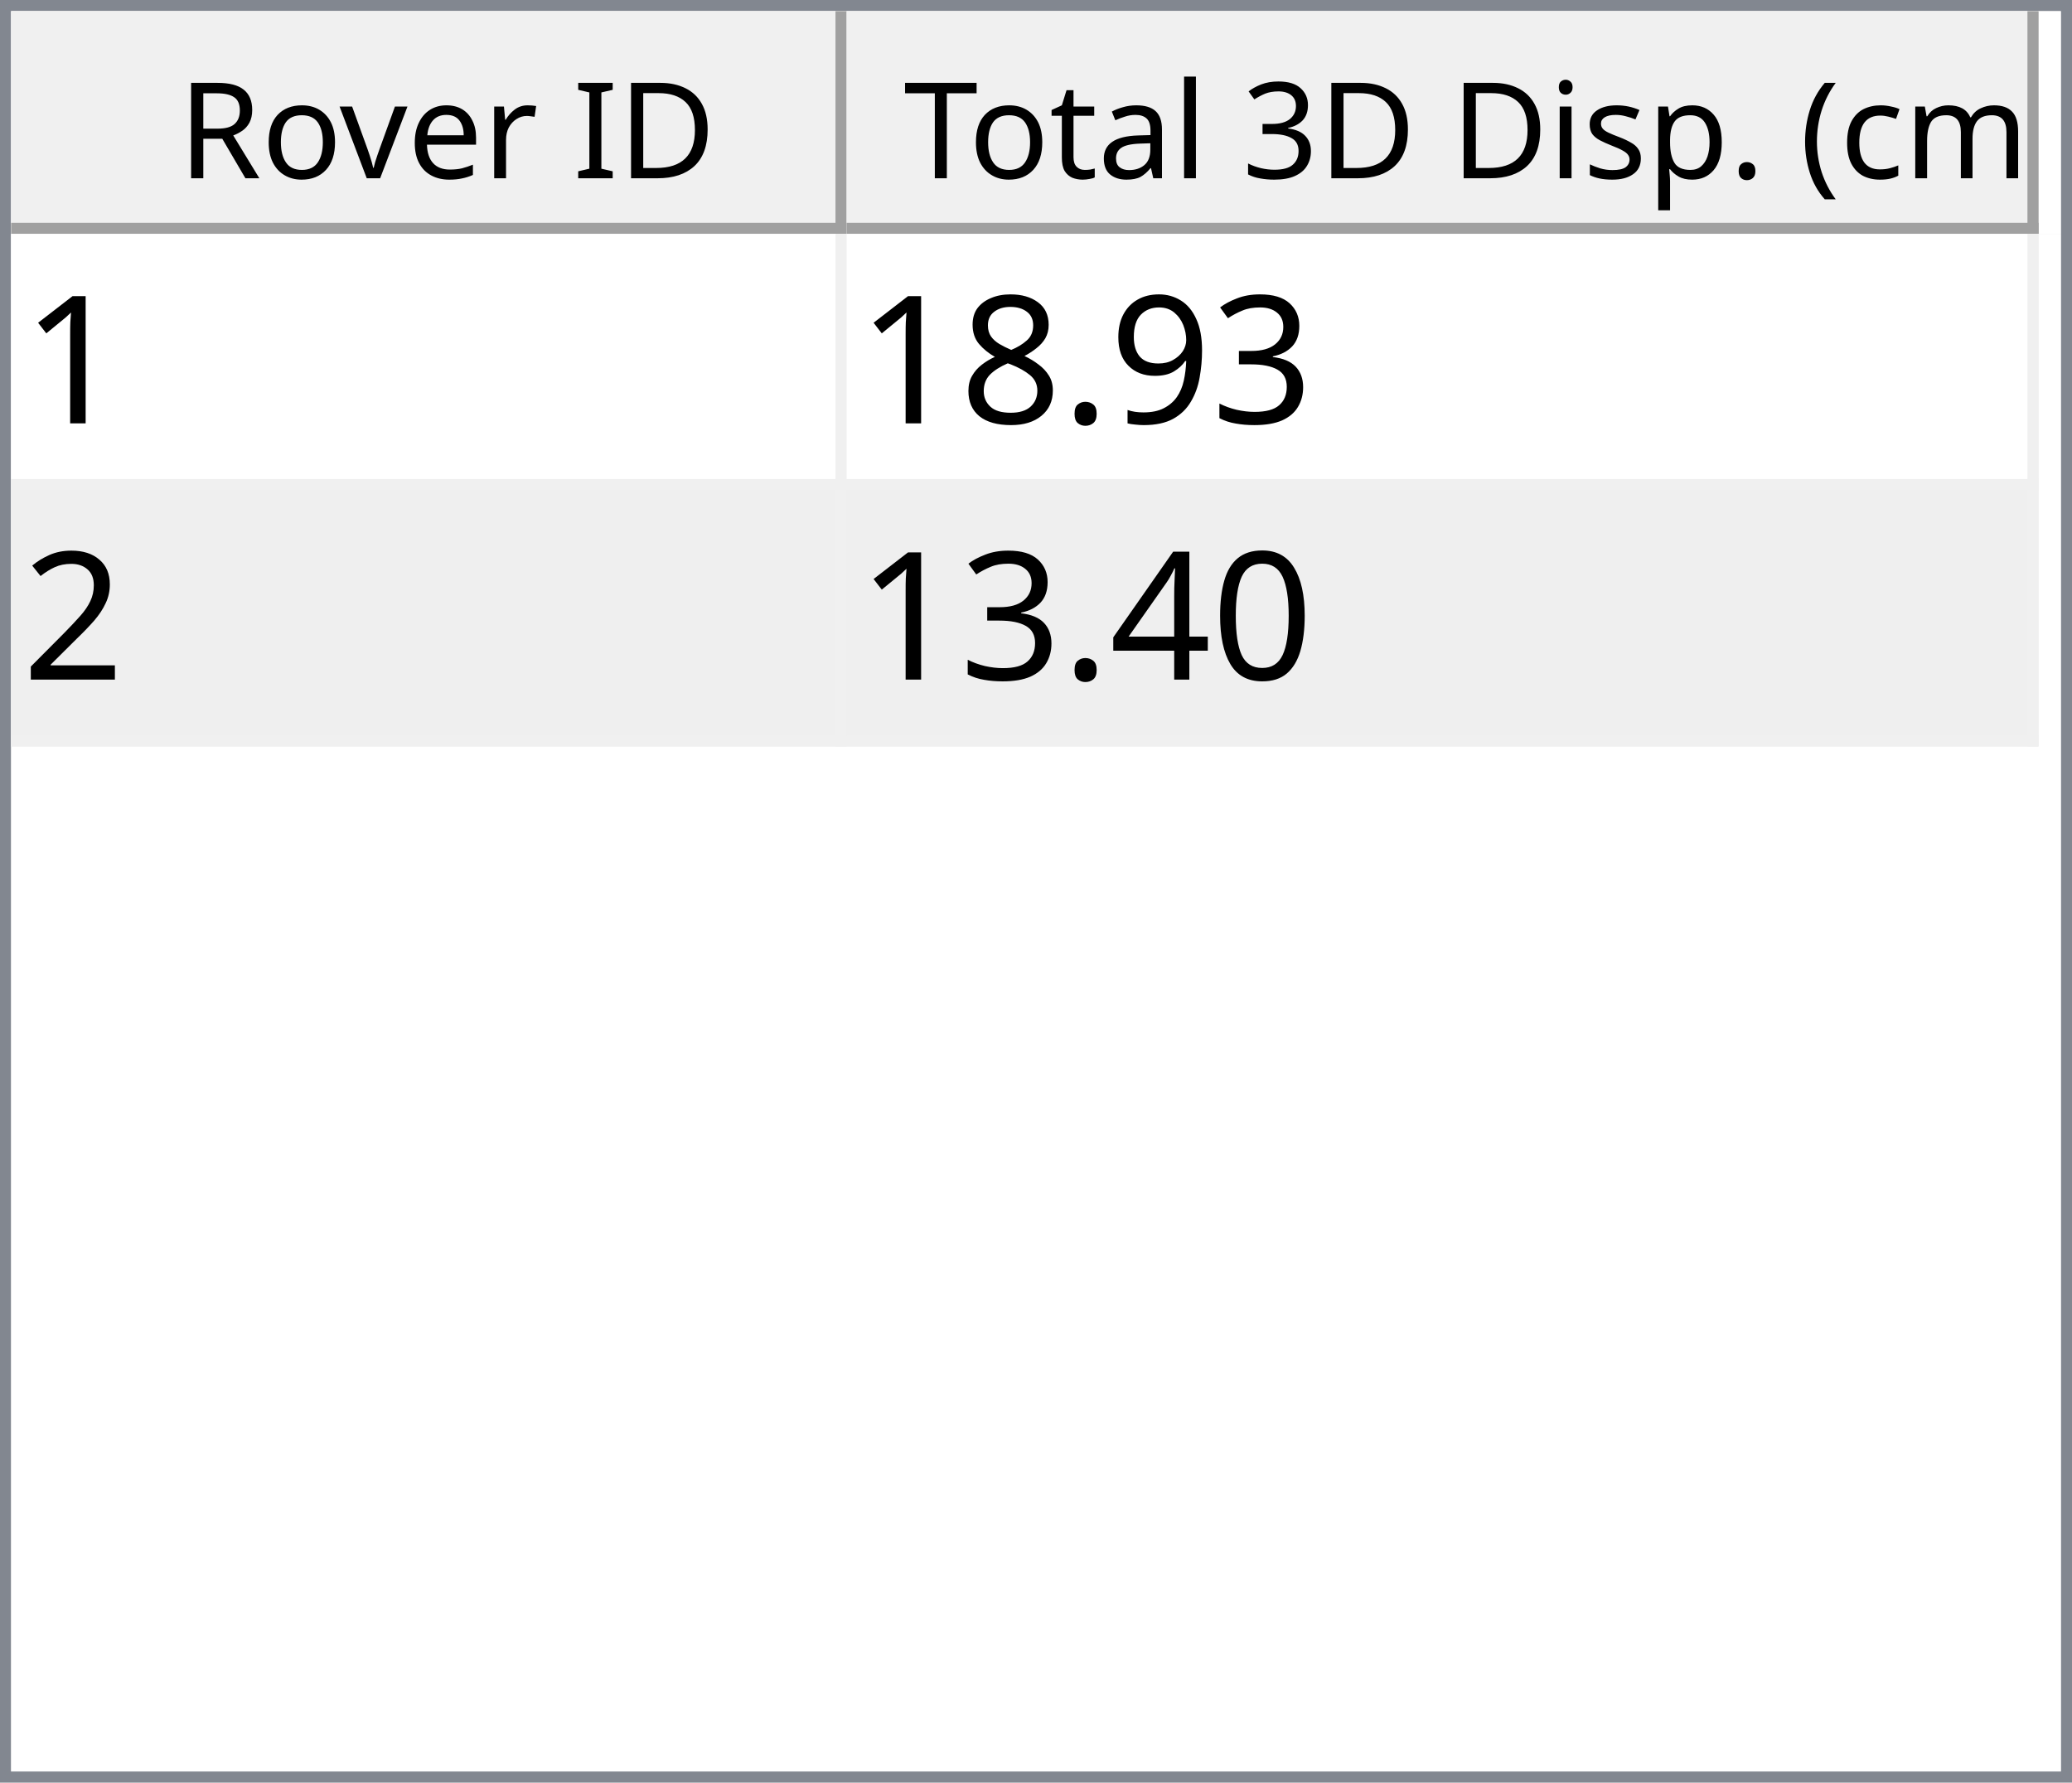
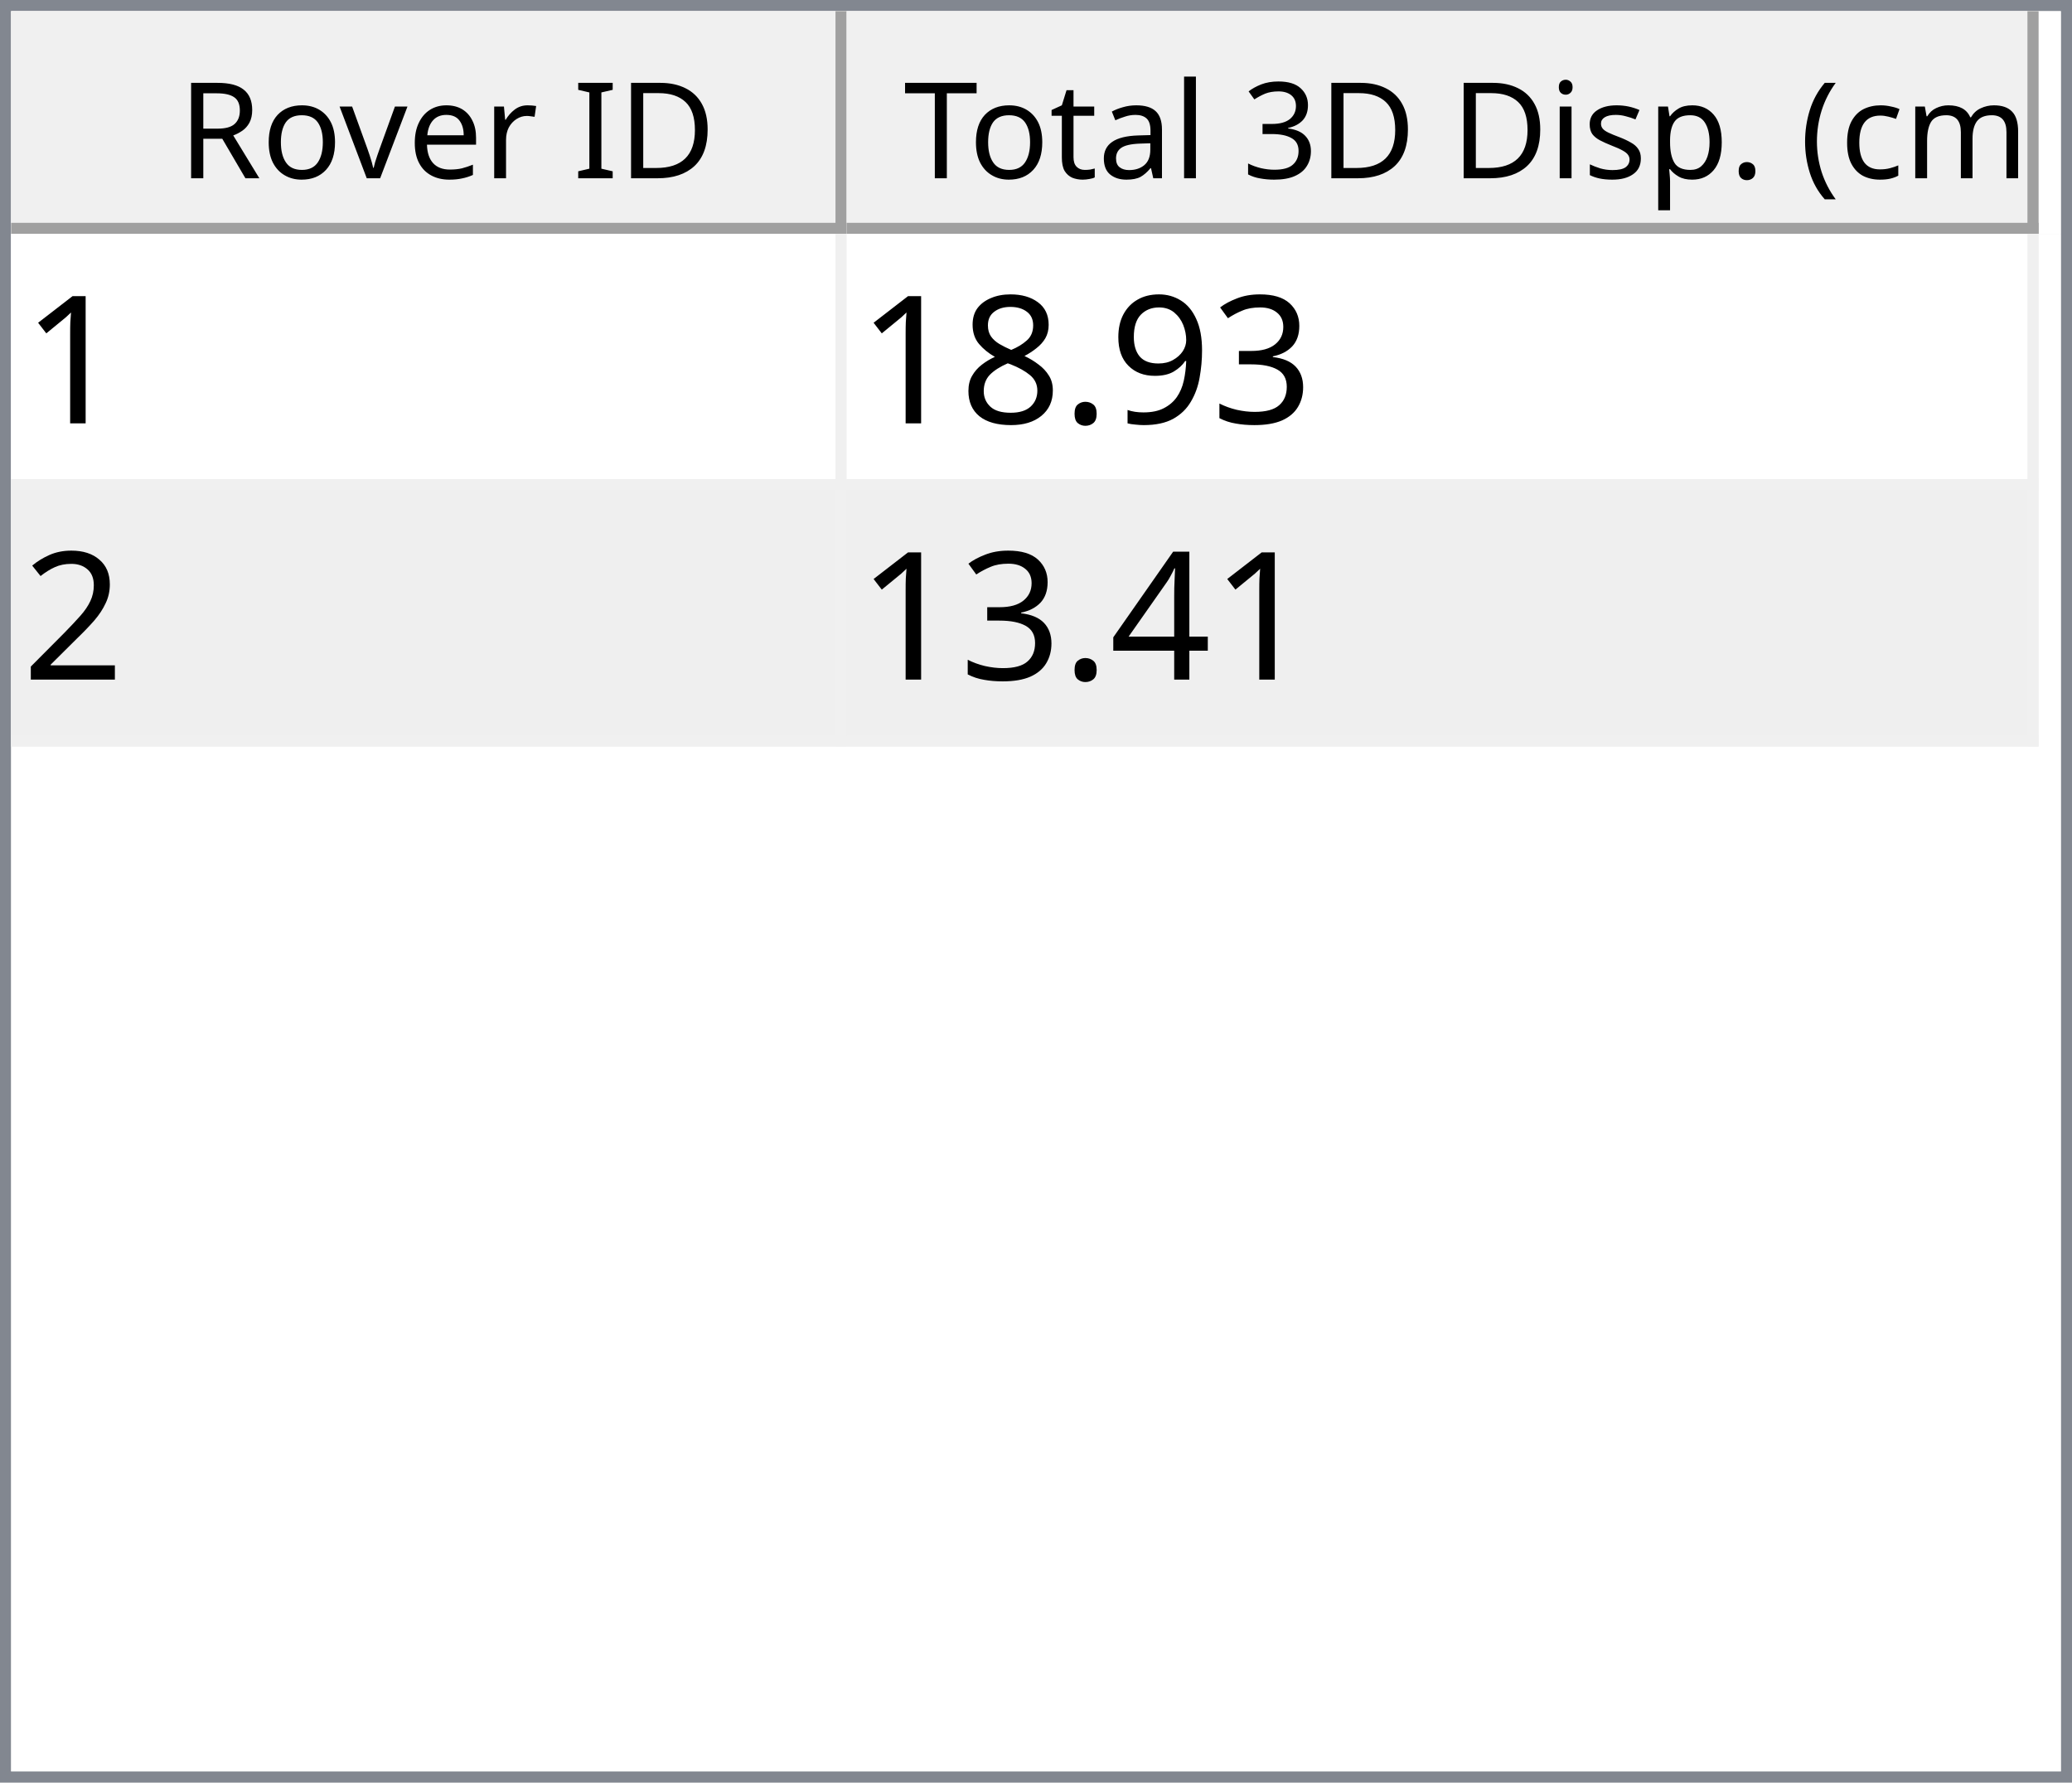
<svg xmlns="http://www.w3.org/2000/svg" style="fill-opacity:1; color-rendering:auto; color-interpolation:auto; text-rendering:auto; stroke:black; stroke-linecap:square; stroke-miterlimit:10; shape-rendering:auto; stroke-opacity:1; fill:black; stroke-dasharray:none; font-weight:normal; stroke-width:1; font-family:'Dialog'; font-style:normal; stroke-linejoin:miter; font-size:12px; stroke-dashoffset:0; image-rendering:auto;" width="186" height="160">
  <defs id="genericDefs" />
  <g>
    <defs id="defs1">
      <clipPath clipPathUnits="userSpaceOnUse" id="clipPath1">
        <path d="M0 0 L186 0 L186 160 L0 160 L0 0 Z" />
      </clipPath>
      <clipPath clipPathUnits="userSpaceOnUse" id="clipPath2">
        <path d="M0 0 L0 160 L186 160 L186 0 Z" />
      </clipPath>
      <clipPath clipPathUnits="userSpaceOnUse" id="clipPath3">
        <path d="M0 0 L0 20 L184 20 L184 0 Z" />
      </clipPath>
      <clipPath clipPathUnits="userSpaceOnUse" id="clipPath4">
        <path d="M0 0 L0 20 L75 20 L75 0 Z" />
      </clipPath>
      <clipPath clipPathUnits="userSpaceOnUse" id="clipPath5">
        <path d="M1 1 L1 19 L74 19 L74 1 Z" />
      </clipPath>
      <clipPath clipPathUnits="userSpaceOnUse" id="clipPath6">
        <path d="M0 0 L0 18 L73 18 L73 0 Z" />
      </clipPath>
      <clipPath clipPathUnits="userSpaceOnUse" id="clipPath7">
        <path d="M-0.5 -0.5 L-0.5 19.5 L74.5 19.5 L74.5 -0.5 Z" />
      </clipPath>
      <clipPath clipPathUnits="userSpaceOnUse" id="clipPath8">
        <path d="M0 0 L0 20 L107 20 L107 0 Z" />
      </clipPath>
      <clipPath clipPathUnits="userSpaceOnUse" id="clipPath9">
        <path d="M1 1 L1 19 L106 19 L106 1 Z" />
      </clipPath>
      <clipPath clipPathUnits="userSpaceOnUse" id="clipPath10">
        <path d="M0 0 L0 18 L105 18 L105 0 Z" />
      </clipPath>
      <clipPath clipPathUnits="userSpaceOnUse" id="clipPath11">
        <path d="M-0.5 -0.5 L-0.5 19.5 L106.5 19.5 L106.5 -0.5 Z" />
      </clipPath>
      <clipPath clipPathUnits="userSpaceOnUse" id="clipPath12">
        <path d="M0 0 L0 138 L184 138 L184 0 Z" />
      </clipPath>
      <clipPath clipPathUnits="userSpaceOnUse" id="clipPath13">
        <path d="M0 0 L0 46 L182 46 L182 0 Z" />
      </clipPath>
      <clipPath clipPathUnits="userSpaceOnUse" id="clipPath14">
        <path d="M-0.5 -0.5 L-0.5 45.5 L181.5 45.5 L181.5 -0.5 Z" />
      </clipPath>
      <clipPath clipPathUnits="userSpaceOnUse" id="clipPath15">
        <path d="M0 0 L0 22 L74 22 L74 0 Z" />
      </clipPath>
      <clipPath clipPathUnits="userSpaceOnUse" id="clipPath16">
        <path d="M0 0 L0 22 L106 22 L106 0 Z" />
      </clipPath>
      <font horiz-adv-x="64.551" id="font1">
        <font-face ascent="107.91" descent="25.098" units-per-em="100" style="font-style:normal; font-family:Segoe UI; font-weight:normal;" />
        <missing-glyph horiz-adv-x="64.551" d="M8.109 0 L8.109 68.266 L56.453 68.266 L56.453 0 L8.109 0 ZM15.328 7.234 L49.219 7.234 L49.219 61.031 L15.328 61.031 L15.328 7.234 Z" />
        <glyph unicode="D" horiz-adv-x="70.117" d="M9.188 0 L9.188 70.016 L28.516 70.016 Q65.531 70.016 65.531 35.891 Q65.531 19.672 55.25 9.836 Q44.969 0 27.734 0 L9.188 0 ZM17.391 62.594 L17.391 7.422 L27.828 7.422 Q41.609 7.422 49.273 14.797 Q56.938 22.172 56.938 35.688 Q56.938 62.594 28.328 62.594 L17.391 62.594 Z" />
        <glyph unicode="I" horiz-adv-x="26.611" d="M17.391 0 L9.188 0 L9.188 70.016 L17.391 70.016 L17.391 0 Z" />
        <glyph unicode=" " horiz-adv-x="27.393" d="" />
        <glyph unicode="r" horiz-adv-x="34.766" d="M34.188 41.891 Q32.078 43.5 28.125 43.5 Q23 43.5 19.555 38.672 Q16.109 33.844 16.109 25.484 L16.109 0 L8.109 0 L8.109 50 L16.109 50 L16.109 39.703 L16.312 39.703 Q18.016 44.969 21.531 47.922 Q25.047 50.875 29.391 50.875 Q32.516 50.875 34.188 50.203 L34.188 41.891 Z" />
        <glyph unicode="e" horiz-adv-x="52.295" d="M48.297 23 L12.984 23 Q13.188 14.656 17.484 10.109 Q21.781 5.562 29.297 5.562 Q37.75 5.562 44.828 11.141 L44.828 3.609 Q38.234 -1.172 27.391 -1.172 Q16.797 -1.172 10.742 5.641 Q4.688 12.453 4.688 24.812 Q4.688 36.469 11.305 43.82 Q17.922 51.172 27.734 51.172 Q37.547 51.172 42.922 44.828 Q48.297 38.484 48.297 27.203 L48.297 23 ZM40.094 29.781 Q40.047 36.719 36.75 40.578 Q33.453 44.438 27.594 44.438 Q21.922 44.438 17.969 40.383 Q14.016 36.328 13.094 29.781 L40.094 29.781 Z" />
        <glyph unicode="v" horiz-adv-x="47.9" d="M47.406 50 L27.484 0 L19.625 0 L0.688 50 L9.469 50 L22.172 13.672 Q23.578 9.672 23.922 6.688 L24.125 6.688 Q24.609 10.453 25.688 13.484 L38.969 50 L47.406 50 Z" />
        <glyph unicode="o" horiz-adv-x="58.594" d="M29 -1.172 Q17.922 -1.172 11.305 5.836 Q4.688 12.844 4.688 24.422 Q4.688 37.016 11.57 44.094 Q18.453 51.172 30.172 51.172 Q41.359 51.172 47.633 44.289 Q53.906 37.406 53.906 25.203 Q53.906 13.234 47.141 6.031 Q40.375 -1.172 29 -1.172 ZM29.594 44.438 Q21.875 44.438 17.383 39.188 Q12.891 33.938 12.891 24.703 Q12.891 15.828 17.43 10.695 Q21.969 5.562 29.594 5.562 Q37.359 5.562 41.531 10.594 Q45.703 15.625 45.703 24.906 Q45.703 34.281 41.531 39.359 Q37.359 44.438 29.594 44.438 Z" />
        <glyph unicode="R" horiz-adv-x="59.814" d="M59.375 0 L49.609 0 L37.891 19.625 Q36.281 22.359 34.766 24.289 Q33.25 26.219 31.664 27.438 Q30.078 28.656 28.25 29.219 Q26.422 29.781 24.125 29.781 L17.391 29.781 L17.391 0 L9.188 0 L9.188 70.016 L30.078 70.016 Q34.672 70.016 38.555 68.867 Q42.438 67.719 45.289 65.375 Q48.141 63.031 49.758 59.547 Q51.375 56.062 51.375 51.375 Q51.375 47.703 50.273 44.656 Q49.172 41.609 47.148 39.211 Q45.125 36.812 42.266 35.133 Q39.406 33.453 35.844 32.516 L35.844 32.328 Q37.594 31.547 38.891 30.547 Q40.188 29.547 41.359 28.18 Q42.531 26.812 43.68 25.078 Q44.828 23.344 46.234 21.047 L59.375 0 ZM17.391 62.594 L17.391 37.203 L28.516 37.203 Q31.594 37.203 34.203 38.133 Q36.812 39.062 38.719 40.797 Q40.625 42.531 41.703 45.047 Q42.781 47.562 42.781 50.688 Q42.781 56.297 39.141 59.445 Q35.5 62.594 28.609 62.594 L17.391 62.594 Z" />
        <glyph unicode=")" horiz-adv-x="30.176" d="M8.297 -15.922 L1.172 -15.922 Q16.406 2.344 16.406 26.812 Q16.406 51.469 1.078 70.016 L8.297 70.016 Q23.531 52.156 23.531 26.703 Q23.531 1.375 8.297 -15.922 Z" />
        <glyph unicode="m" horiz-adv-x="86.133" d="M79.109 0 L71.094 0 L71.094 28.719 Q71.094 37.016 68.531 40.727 Q65.969 44.438 59.906 44.438 Q54.781 44.438 51.195 39.75 Q47.609 35.062 47.609 28.516 L47.609 0 L39.594 0 L39.594 29.688 Q39.594 44.438 28.219 44.438 Q22.953 44.438 19.531 40.016 Q16.109 35.594 16.109 28.516 L16.109 0 L8.109 0 L8.109 50 L16.109 50 L16.109 42.094 L16.312 42.094 Q21.625 51.172 31.844 51.172 Q36.969 51.172 40.773 48.312 Q44.578 45.453 46 40.828 Q51.562 51.172 62.594 51.172 Q79.109 51.172 79.109 30.812 L79.109 0 Z" />
        <glyph unicode="c" horiz-adv-x="46.191" d="M42.188 2.297 Q36.422 -1.172 28.516 -1.172 Q17.828 -1.172 11.258 5.789 Q4.688 12.75 4.688 23.828 Q4.688 36.188 11.766 43.68 Q18.844 51.172 30.672 51.172 Q37.25 51.172 42.281 48.734 L42.281 40.531 Q36.719 44.438 30.375 44.438 Q22.703 44.438 17.797 38.945 Q12.891 33.453 12.891 24.516 Q12.891 15.719 17.508 10.641 Q22.125 5.562 29.891 5.562 Q36.422 5.562 42.188 9.906 L42.188 2.297 Z" />
        <glyph unicode="(" horiz-adv-x="30.176" d="M29.109 -15.922 L21.969 -15.922 Q6.844 1.375 6.844 26.703 Q6.844 52.156 21.969 70.016 L29.203 70.016 Q13.875 51.469 13.875 26.812 Q13.875 2.344 29.109 -15.922 Z" />
        <glyph unicode="." horiz-adv-x="21.68" d="M10.891 -1.078 Q8.641 -1.078 7.055 0.539 Q5.469 2.156 5.469 4.391 Q5.469 6.641 7.055 8.273 Q8.641 9.906 10.891 9.906 Q13.188 9.906 14.797 8.273 Q16.406 6.641 16.406 4.391 Q16.406 2.156 14.797 0.539 Q13.188 -1.078 10.891 -1.078 Z" />
        <glyph unicode="p" horiz-adv-x="58.789" d="M16.312 7.234 L16.109 7.234 L16.109 -23 L8.109 -23 L8.109 50 L16.109 50 L16.109 41.219 L16.312 41.219 Q22.219 51.172 33.594 51.172 Q43.266 51.172 48.688 44.461 Q54.109 37.75 54.109 26.469 Q54.109 13.922 48 6.375 Q41.891 -1.172 31.297 -1.172 Q21.578 -1.172 16.312 7.234 ZM16.109 27.391 L16.109 20.406 Q16.109 14.203 20.141 9.883 Q24.172 5.562 30.375 5.562 Q37.641 5.562 41.773 11.133 Q45.906 16.703 45.906 26.609 Q45.906 34.969 42.047 39.703 Q38.188 44.438 31.594 44.438 Q24.609 44.438 20.359 39.578 Q16.109 34.719 16.109 27.391 Z" />
        <glyph unicode="s" horiz-adv-x="42.432" d="M5.078 1.812 L5.078 10.406 Q11.625 5.562 19.484 5.562 Q30.031 5.562 30.031 12.594 Q30.031 14.594 29.125 15.992 Q28.219 17.391 26.68 18.461 Q25.141 19.531 23.07 20.383 Q21 21.234 18.609 22.172 Q15.281 23.484 12.766 24.828 Q10.25 26.172 8.57 27.859 Q6.891 29.547 6.031 31.695 Q5.172 33.844 5.172 36.719 Q5.172 40.234 6.789 42.945 Q8.406 45.656 11.086 47.484 Q13.766 49.312 17.211 50.242 Q20.656 51.172 24.312 51.172 Q30.812 51.172 35.938 48.922 L35.938 40.828 Q30.422 44.438 23.25 44.438 Q21 44.438 19.195 43.922 Q17.391 43.406 16.094 42.477 Q14.797 41.547 14.086 40.258 Q13.375 38.969 13.375 37.406 Q13.375 35.453 14.086 34.133 Q14.797 32.812 16.164 31.789 Q17.531 30.766 19.484 29.938 Q21.438 29.109 23.922 28.125 Q27.25 26.859 29.883 25.516 Q32.516 24.172 34.375 22.484 Q36.234 20.797 37.234 18.602 Q38.234 16.406 38.234 13.375 Q38.234 9.672 36.602 6.938 Q34.969 4.203 32.234 2.398 Q29.5 0.594 25.93 -0.289 Q22.359 -1.172 18.453 -1.172 Q10.75 -1.172 5.078 1.812 Z" />
        <glyph unicode="i" horiz-adv-x="24.219" d="M12.203 62.703 Q10.062 62.703 8.547 64.164 Q7.031 65.625 7.031 67.875 Q7.031 70.125 8.547 71.609 Q10.062 73.094 12.203 73.094 Q14.406 73.094 15.945 71.609 Q17.484 70.125 17.484 67.875 Q17.484 65.719 15.945 64.211 Q14.406 62.703 12.203 62.703 ZM16.109 0 L8.109 0 L8.109 50 L16.109 50 L16.109 0 Z" />
        <glyph unicode="3" horiz-adv-x="53.906" d="M46.531 19.828 Q46.531 15.094 44.75 11.211 Q42.969 7.328 39.719 4.57 Q36.469 1.812 31.93 0.297 Q27.391 -1.219 21.922 -1.219 Q11.922 -1.219 6 2.594 L6 11.188 Q13.094 5.609 22.219 5.609 Q25.875 5.609 28.828 6.539 Q31.781 7.469 33.906 9.227 Q36.031 10.984 37.18 13.477 Q38.328 15.969 38.328 19.094 Q38.328 32.812 18.797 32.812 L12.984 32.812 L12.984 39.594 L18.5 39.594 Q35.797 39.594 35.797 52.484 Q35.797 64.406 22.609 64.406 Q15.188 64.406 8.688 59.422 L8.688 67.188 Q15.375 71.188 24.609 71.188 Q29 71.188 32.57 69.969 Q36.141 68.75 38.68 66.555 Q41.219 64.359 42.609 61.281 Q44 58.203 44 54.5 Q44 40.672 30.031 36.719 L30.031 36.531 Q33.594 36.141 36.625 34.797 Q39.656 33.453 41.852 31.305 Q44.047 29.156 45.289 26.25 Q46.531 23.344 46.531 19.828 Z" />
        <glyph unicode="l" horiz-adv-x="24.219" d="M16.109 0 L8.109 0 L8.109 74.031 L16.109 74.031 L16.109 0 Z" />
        <glyph unicode="a" horiz-adv-x="50.879" d="M43.891 0 L35.891 0 L35.891 7.812 L35.688 7.812 Q30.469 -1.172 20.312 -1.172 Q12.844 -1.172 8.617 2.781 Q4.391 6.734 4.391 13.281 Q4.391 27.297 20.906 29.594 L35.891 31.688 Q35.891 44.438 25.594 44.438 Q16.547 44.438 9.281 38.281 L9.281 46.484 Q16.656 51.172 26.266 51.172 Q43.891 51.172 43.891 32.516 L43.891 0 ZM35.891 25.297 L23.828 23.641 Q18.266 22.859 15.43 20.875 Q12.594 18.891 12.594 13.875 Q12.594 10.203 15.211 7.883 Q17.828 5.562 22.172 5.562 Q28.125 5.562 32.008 9.742 Q35.891 13.922 35.891 20.312 L35.891 25.297 Z" />
        <glyph unicode="t" horiz-adv-x="33.887" d="M31.297 0.484 Q28.469 -1.078 23.828 -1.078 Q10.688 -1.078 10.688 13.578 L10.688 43.172 L2.094 43.172 L2.094 50 L10.688 50 L10.688 62.203 L18.703 64.797 L18.703 50 L31.297 50 L31.297 43.172 L18.703 43.172 L18.703 14.984 Q18.703 9.969 20.414 7.82 Q22.125 5.672 26.078 5.672 Q29.109 5.672 31.297 7.328 L31.297 0.484 Z" />
        <glyph unicode="T" horiz-adv-x="52.393" d="M50.594 62.594 L30.375 62.594 L30.375 0 L22.172 0 L22.172 62.594 L2 62.594 L2 70.016 L50.594 70.016 L50.594 62.594 Z" />
      </font>
      <font horiz-adv-x="75.0" id="font2">
        <font-face ascent="100.537" descent="21.973" units-per-em="100" style="font-style:normal; font-family:sans-serif; font-weight:normal;" />
        <missing-glyph horiz-adv-x="75.0" d="M12.5 0 L12.5 62.5 L62.5 62.5 L62.5 0 L12.5 0 ZM14.062 1.562 L60.938 1.562 L60.938 60.938 L14.062 60.938 L14.062 1.562 Z" />
        <glyph unicode="1" horiz-adv-x="55.615" d="M37.25 0 L28.469 0 L28.469 56 Q25.297 52.984 20.141 49.953 Q14.984 46.922 10.891 45.406 L10.891 53.906 Q18.266 57.375 23.781 62.305 Q29.297 67.234 31.594 71.875 L37.25 71.875 L37.25 0 Z" />
        <glyph unicode="3" horiz-adv-x="55.615" d="M4.203 18.891 L12.984 20.062 Q14.5 12.594 18.141 9.297 Q21.781 6 27 6 Q33.203 6 37.477 10.297 Q41.75 14.594 41.75 20.953 Q41.75 27 37.797 30.93 Q33.844 34.859 27.734 34.859 Q25.25 34.859 21.531 33.891 L22.516 41.609 Q23.391 41.5 23.922 41.5 Q29.547 41.5 34.039 44.43 Q38.531 47.359 38.531 53.469 Q38.531 58.297 35.258 61.477 Q31.984 64.656 26.812 64.656 Q21.688 64.656 18.266 61.43 Q14.844 58.203 13.875 51.766 L5.078 53.328 Q6.688 62.156 12.398 67.016 Q18.109 71.875 26.609 71.875 Q32.469 71.875 37.398 69.359 Q42.328 66.844 44.945 62.5 Q47.562 58.156 47.562 53.266 Q47.562 48.641 45.07 44.828 Q42.578 41.016 37.703 38.766 Q44.047 37.312 47.562 32.695 Q51.078 28.078 51.078 21.141 Q51.078 11.766 44.242 5.25 Q37.406 -1.266 26.953 -1.266 Q17.531 -1.266 11.305 4.352 Q5.078 9.969 4.203 18.891 Z" />
        <glyph unicode="9" horiz-adv-x="55.615" d="M5.469 16.547 L13.922 17.328 Q14.984 11.375 18.016 8.688 Q21.047 6 25.781 6 Q29.828 6 32.883 7.859 Q35.938 9.719 37.891 12.82 Q39.844 15.922 41.164 21.195 Q42.484 26.469 42.484 31.938 Q42.484 32.516 42.438 33.688 Q39.797 29.5 35.234 26.883 Q30.672 24.266 25.344 24.266 Q16.453 24.266 10.305 30.711 Q4.156 37.156 4.156 47.703 Q4.156 58.594 10.578 65.234 Q17 71.875 26.656 71.875 Q33.641 71.875 39.43 68.117 Q45.219 64.359 48.219 57.398 Q51.219 50.438 51.219 37.25 Q51.219 23.531 48.242 15.406 Q45.266 7.281 39.383 3.031 Q33.5 -1.219 25.594 -1.219 Q17.188 -1.219 11.867 3.445 Q6.547 8.109 5.469 16.547 ZM41.453 48.141 Q41.453 55.719 37.43 60.156 Q33.406 64.594 27.734 64.594 Q21.875 64.594 17.531 59.812 Q13.188 55.031 13.188 47.406 Q13.188 40.578 17.312 36.305 Q21.438 32.031 27.484 32.031 Q33.594 32.031 37.523 36.305 Q41.453 40.578 41.453 48.141 Z" />
        <glyph unicode="." horiz-adv-x="27.783" d="M9.078 0 L9.078 10.016 L19.094 10.016 L19.094 0 L9.078 0 Z" />
        <glyph unicode="8" horiz-adv-x="55.615" d="M17.672 38.812 Q12.203 40.828 9.57 44.539 Q6.938 48.25 6.938 53.422 Q6.938 61.234 12.555 66.555 Q18.172 71.875 27.484 71.875 Q36.859 71.875 42.578 66.43 Q48.297 60.984 48.297 53.172 Q48.297 48.188 45.68 44.508 Q43.062 40.828 37.75 38.812 Q44.344 36.672 47.781 31.883 Q51.219 27.094 51.219 20.453 Q51.219 11.281 44.727 5.031 Q38.234 -1.219 27.641 -1.219 Q17.047 -1.219 10.547 5.055 Q4.047 11.328 4.047 20.703 Q4.047 27.688 7.594 32.398 Q11.141 37.109 17.672 38.812 ZM15.922 53.719 Q15.922 48.641 19.195 45.414 Q22.469 42.188 27.688 42.188 Q32.766 42.188 36.016 45.383 Q39.266 48.578 39.266 53.219 Q39.266 58.062 35.914 61.359 Q32.562 64.656 27.594 64.656 Q22.562 64.656 19.242 61.43 Q15.922 58.203 15.922 53.719 ZM13.094 20.656 Q13.094 16.891 14.875 13.375 Q16.656 9.859 20.172 7.93 Q23.688 6 27.734 6 Q34.031 6 38.133 10.055 Q42.234 14.109 42.234 20.359 Q42.234 26.703 38.016 30.859 Q33.797 35.016 27.438 35.016 Q21.234 35.016 17.164 30.914 Q13.094 26.812 13.094 20.656 Z" />
        <glyph unicode="2" horiz-adv-x="55.615" d="M50.344 8.453 L50.344 0 L3.031 0 Q2.938 3.172 4.047 6.109 Q5.859 10.938 9.836 15.625 Q13.812 20.312 21.344 26.469 Q33.016 36.031 37.117 41.625 Q41.219 47.219 41.219 52.203 Q41.219 57.422 37.477 61.008 Q33.734 64.594 27.734 64.594 Q21.391 64.594 17.578 60.789 Q13.766 56.984 13.719 50.25 L4.688 51.172 Q5.609 61.281 11.664 66.578 Q17.719 71.875 27.938 71.875 Q38.234 71.875 44.242 66.164 Q50.25 60.453 50.25 52 Q50.25 47.703 48.492 43.555 Q46.734 39.406 42.656 34.812 Q38.578 30.219 29.109 22.219 Q21.188 15.578 18.945 13.211 Q16.703 10.844 15.234 8.453 L50.344 8.453 Z" />
-         <glyph unicode="0" horiz-adv-x="55.615" d="M4.156 35.297 Q4.156 48 6.766 55.742 Q9.375 63.484 14.523 67.68 Q19.672 71.875 27.484 71.875 Q33.25 71.875 37.594 69.555 Q41.938 67.234 44.773 62.867 Q47.609 58.5 49.219 52.227 Q50.828 45.953 50.828 35.297 Q50.828 22.703 48.242 14.969 Q45.656 7.234 40.508 3.008 Q35.359 -1.219 27.484 -1.219 Q17.141 -1.219 11.234 6.203 Q4.156 15.141 4.156 35.297 ZM13.188 35.297 Q13.188 17.672 17.312 11.836 Q21.438 6 27.484 6 Q33.547 6 37.672 11.859 Q41.797 17.719 41.797 35.297 Q41.797 52.984 37.672 58.789 Q33.547 64.594 27.391 64.594 Q21.344 64.594 17.719 59.469 Q13.188 52.938 13.188 35.297 Z" />
        <glyph unicode="4" horiz-adv-x="55.615" d="M32.328 0 L32.328 17.141 L1.266 17.141 L1.266 25.203 L33.938 71.578 L41.109 71.578 L41.109 25.203 L50.781 25.203 L50.781 17.141 L41.109 17.141 L41.109 0 L32.328 0 ZM32.328 25.203 L32.328 57.469 L9.906 25.203 L32.328 25.203 Z" />
      </font>
    </defs>
    <g style="fill:white; stroke:white;">
      <rect x="0" y="0" width="186" style="clip-path:url(#clipPath1); stroke:none;" height="160" />
    </g>
    <g style="fill:white; text-rendering:optimizeSpeed; color-rendering:optimizeSpeed; image-rendering:optimizeSpeed; shape-rendering:crispEdges; stroke:white; color-interpolation:sRGB;">
      <rect x="0" width="186" height="160" y="0" style="stroke:none;" />
      <path style="stroke:none;" d="M0 160 L186 160 L186 0 L0 0 Z" />
    </g>
    <g style="fill:rgb(240,240,240); font-family:'Segoe UI'; stroke:rgb(240,240,240);">
      <rect x="0" y="0" width="186" style="clip-path:url(#clipPath2); stroke:none;" height="160" />
    </g>
    <g style="fill:rgb(130,135,144); font-family:'Segoe UI'; stroke:rgb(130,135,144);">
      <path d="M0 0 L186 0 L186 160 L0 160 L0 0 ZM1 1 L185 1 L185 159 L1 159 L1 1 Z" style="fill-rule:evenodd; clip-path:url(#clipPath2); stroke:none;" />
    </g>
    <g style="fill:white; font-family:'Segoe UI'; stroke:white;" transform="translate(1,1)">
      <rect x="0" y="0" width="184" style="clip-path:url(#clipPath3); stroke:none;" height="20" />
    </g>
    <g style="fill:rgb(240,240,240); font-family:'Segoe UI'; stroke:rgb(240,240,240);" transform="translate(1,1)">
      <rect x="0" y="0" width="75" style="clip-path:url(#clipPath4); stroke:none;" height="20" />
    </g>
    <g style="font-family:'Segoe UI';" transform="translate(2,2)">
      <text x="14" xml:space="preserve" y="14" style="clip-path:url(#clipPath6); stroke:none;">Rover ID</text>
    </g>
    <g style="fill:rgb(160,160,160); font-family:'Segoe UI'; stroke:rgb(160,160,160); stroke-linejoin:bevel;" transform="translate(1.5,1.5)">
      <line x1="74" x2="74" y1="0" style="fill:none; clip-path:url(#clipPath7);" y2="19" />
    </g>
    <g style="fill:rgb(160,160,160); font-family:'Segoe UI'; stroke:rgb(160,160,160); stroke-linejoin:bevel;" transform="matrix(1,0,0,1,1,1) translate(0.5,0.5)">
      <line x1="0" x2="74" y1="19" style="fill:none; clip-path:url(#clipPath7);" y2="19" />
    </g>
    <g style="fill:rgb(240,240,240); font-family:'Segoe UI'; stroke:rgb(240,240,240);" transform="translate(76,1)">
      <rect x="0" y="0" width="107" style="clip-path:url(#clipPath8); stroke:none;" height="20" />
    </g>
    <g style="font-family:'Segoe UI';" transform="translate(77,2)">
      <text x="1" xml:space="preserve" y="14" style="clip-path:url(#clipPath10); stroke:none;"> Total 3D Disp. (cm)</text>
    </g>
    <g style="fill:rgb(160,160,160); font-family:'Segoe UI'; stroke:rgb(160,160,160); stroke-linejoin:bevel;" transform="translate(76.5,1.5)">
      <line x1="106" x2="106" y1="0" style="fill:none; clip-path:url(#clipPath11);" y2="19" />
    </g>
    <g style="fill:rgb(160,160,160); font-family:'Segoe UI'; stroke:rgb(160,160,160); stroke-linejoin:bevel;" transform="matrix(1,0,0,1,76,1) translate(0.5,0.5)">
      <line x1="0" x2="106" y1="19" style="fill:none; clip-path:url(#clipPath11);" y2="19" />
    </g>
    <g style="fill:white; font-family:'Segoe UI'; stroke:white;" transform="translate(1,21)">
      <rect x="0" y="0" width="184" style="clip-path:url(#clipPath12); stroke:none;" height="138" />
    </g>
    <g style="fill:rgb(240,240,240); font-size:16px; font-family:sans-serif; stroke:rgb(240,240,240);" transform="translate(1,21)">
      <rect x="0" y="0" width="182" style="clip-path:url(#clipPath13); stroke:none;" height="46" />
      <line transform="translate(0.5,0.5)" x1="0" x2="181" y1="22" style="clip-path:url(#clipPath14); fill:none; stroke-linejoin:bevel;" y2="22" />
    </g>
    <g transform="matrix(1,0,0,1,1,21) translate(0.5,0.5)" style="fill:rgb(240,240,240); font-size:16px; font-family:sans-serif; stroke:rgb(240,240,240); stroke-linejoin:bevel;">
      <line x1="0" x2="181" y1="45" style="fill:none; clip-path:url(#clipPath14);" y2="45" />
    </g>
    <g transform="matrix(1,0,0,1,1,21) translate(0.5,0.5)" style="fill:rgb(240,240,240); font-size:16px; font-family:sans-serif; stroke:rgb(240,240,240); stroke-linejoin:bevel;">
      <line x1="74" x2="74" y1="0" style="fill:none; clip-path:url(#clipPath14);" y2="45" />
    </g>
    <g transform="matrix(1,0,0,1,1,21) translate(0.5,0.5)" style="fill:rgb(240,240,240); font-size:16px; font-family:sans-serif; stroke:rgb(240,240,240); stroke-linejoin:bevel;">
      <line x1="181" x2="181" y1="0" style="fill:none; clip-path:url(#clipPath14);" y2="45" />
    </g>
    <g style="fill:white; font-size:16px; font-family:sans-serif; stroke:white;" transform="matrix(1,0,0,1,1,21)">
      <rect x="0" y="0" width="74" style="clip-path:url(#clipPath15); stroke:none;" height="22" />
      <text x="1" y="17" style="fill:black; clip-path:url(#clipPath15); stroke:none;" xml:space="preserve">1</text>
    </g>
    <g style="fill:white; font-size:16px; font-family:sans-serif; stroke:white;" transform="matrix(1,0,0,1,1,21) translate(75,0)">
      <rect x="0" y="0" width="106" style="clip-path:url(#clipPath16); stroke:none;" height="22" />
      <text x="1" y="17" style="fill:black; clip-path:url(#clipPath16); stroke:none;" xml:space="preserve">18.93</text>
    </g>
    <g style="fill:rgb(239,239,239); font-size:16px; font-family:sans-serif; stroke:rgb(239,239,239);" transform="matrix(1,0,0,1,1,21) translate(0,23)">
      <rect x="0" y="0" width="74" style="clip-path:url(#clipPath15); stroke:none;" height="22" />
      <text x="1" y="17" style="fill:black; clip-path:url(#clipPath15); stroke:none;" xml:space="preserve">2</text>
    </g>
    <g style="fill:rgb(239,239,239); font-size:16px; font-family:sans-serif; stroke:rgb(239,239,239);" transform="matrix(1,0,0,1,1,21) translate(75,23)">
      <rect x="0" y="0" width="106" style="clip-path:url(#clipPath16); stroke:none;" height="22" />
-       <text x="1" y="17" style="fill:black; clip-path:url(#clipPath16); stroke:none;" xml:space="preserve">13.40</text>
+       <text x="1" y="17" style="fill:black; clip-path:url(#clipPath16); stroke:none;" xml:space="preserve">13.41</text>
    </g>
  </g>
</svg>
